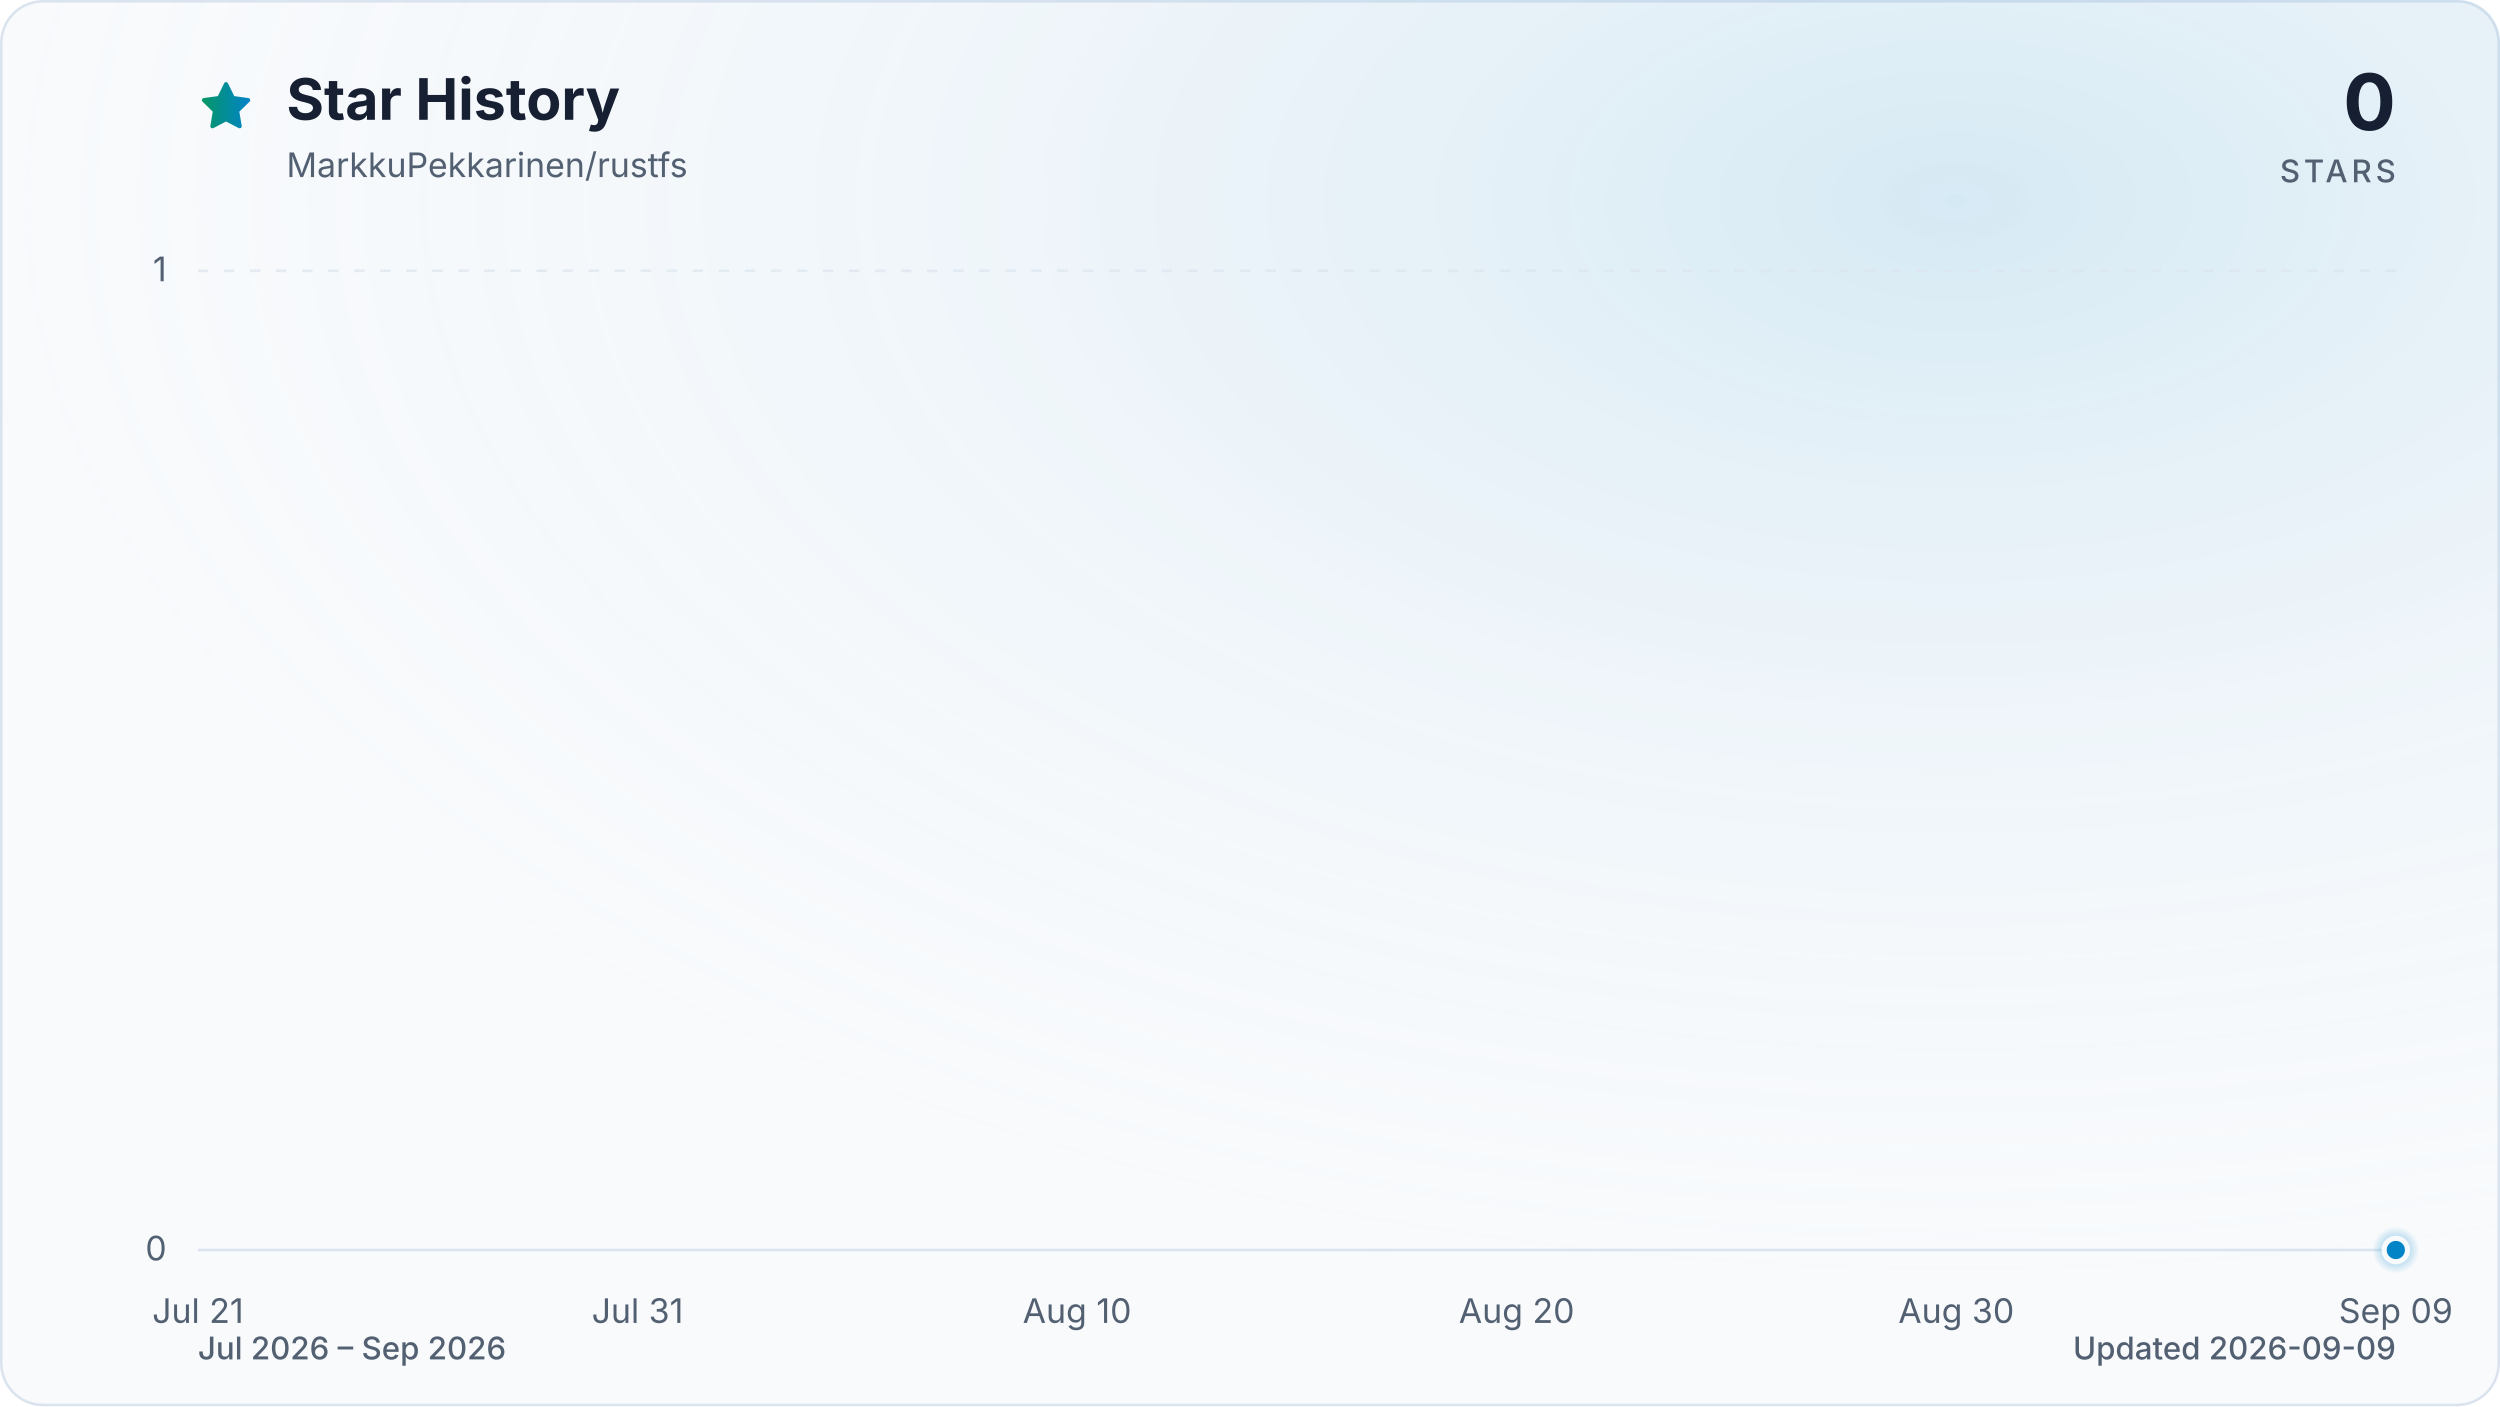
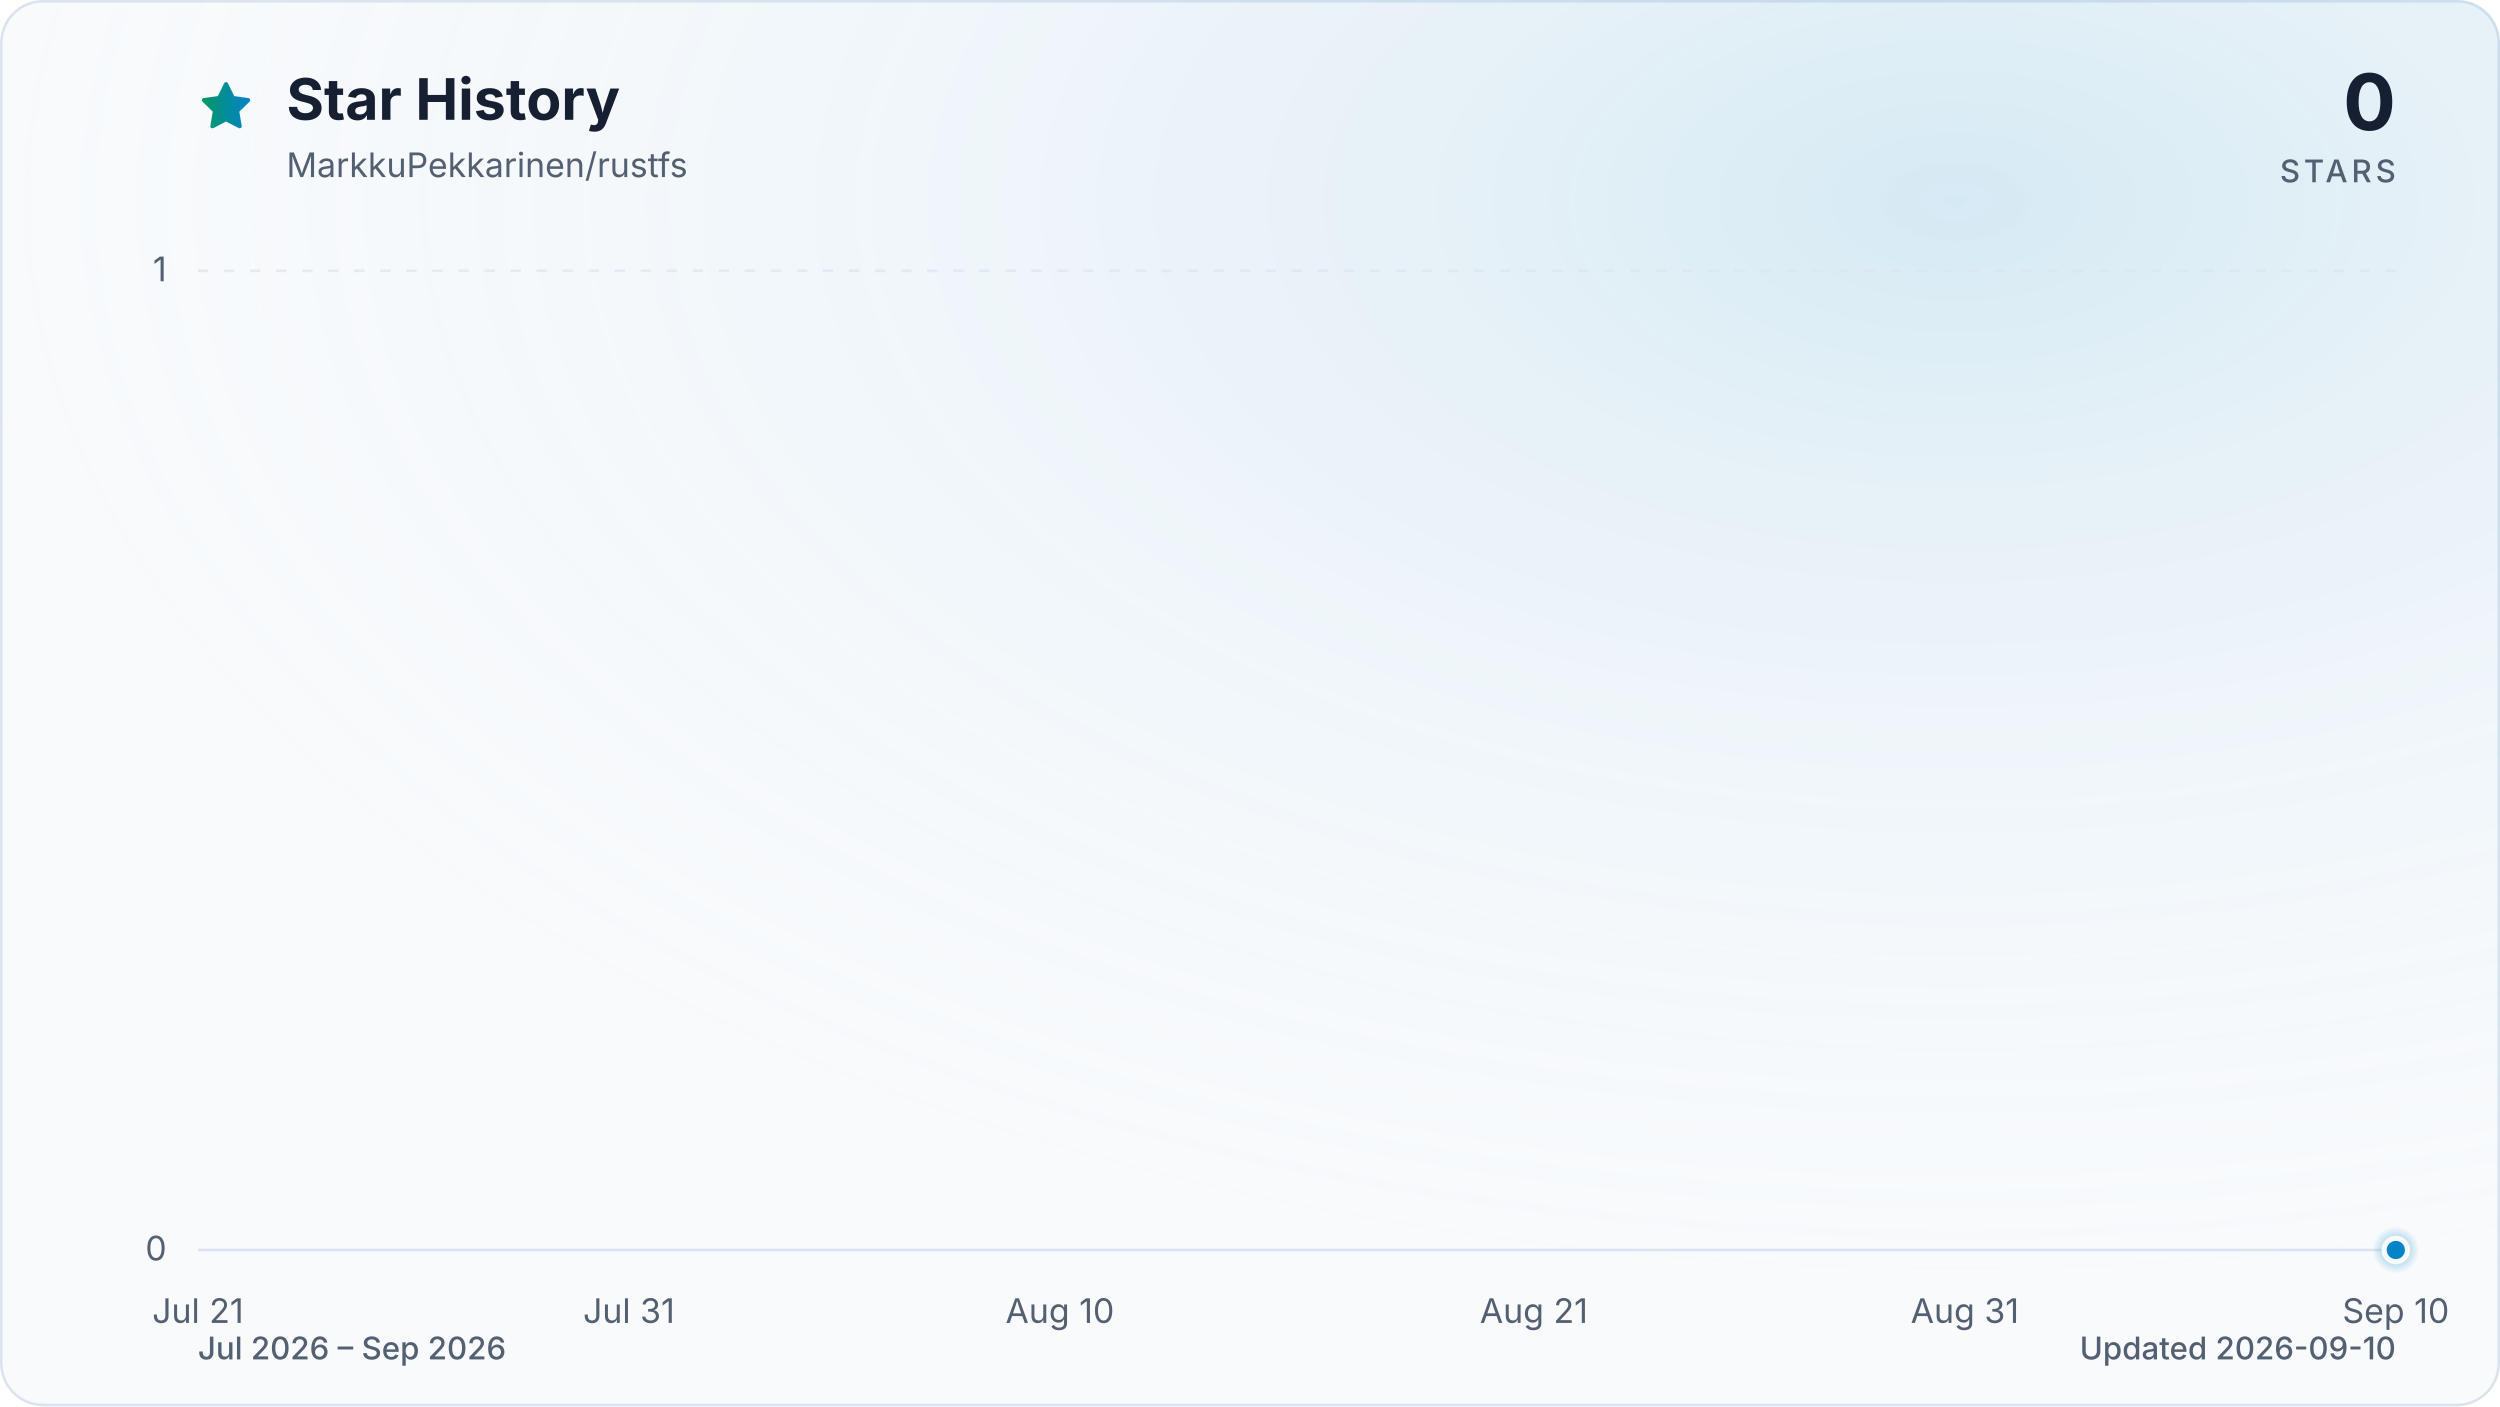
<svg xmlns="http://www.w3.org/2000/svg" viewBox="0 0 960 540" role="img" aria-labelledby="title description" data-style="gradient" data-variant="glow" data-animated="true">
  <defs>
    <linearGradient id="trend" x1="0" y1="0" x2="1" y2="0">
      <stop offset="0%" stop-color="#059669" />
      <stop offset="100%" stop-color="#0284c7" />
    </linearGradient>
    <linearGradient id="area" x1="0" y1="0" x2="0" y2="1">
      <stop offset="0%" stop-color="#059669" stop-opacity="0.30" />
      <stop offset="55%" stop-color="#0284c7" stop-opacity="0.10" />
      <stop offset="100%" stop-color="#0284c7" stop-opacity="0.01" />
    </linearGradient>
    <radialGradient id="marker-halo" cx="50%" cy="50%" r="50%">
      <stop offset="0%" stop-color="#0284c7" stop-opacity="0.55" />
      <stop offset="100%" stop-color="#0284c7" stop-opacity="0" />
    </radialGradient>
    <radialGradient id="surface-glow" cx="78%" cy="14%" r="80%">
      <stop offset="0%" stop-color="#0284c7" stop-opacity="0.14" />
      <stop offset="100%" stop-color="#f8fafc" stop-opacity="0" />
    </radialGradient>
    <filter id="trend-glow" x="-20%" y="-20%" width="140%" height="140%">
      <feGaussianBlur stdDeviation="7" />
    </filter>
  </defs>
  <style>
.trend-enter{transform-box:fill-box;transform-origin:center;animation:trend-enter 520ms cubic-bezier(0.16,1,0.3,1)}
.marker-enter{transform-box:fill-box;transform-origin:center;animation:marker-enter 320ms cubic-bezier(0.16,1,0.3,1) 200ms both}
.marker-pulse{transform-box:fill-box;transform-origin:center;animation:marker-pulse 2.6s ease-out infinite}
@keyframes trend-enter{from{opacity:.35;transform:translateY(10px)}to{opacity:1;transform:translateY(0)}}
@keyframes marker-enter{from{opacity:0;transform:scale(.4)}to{opacity:1;transform:scale(1)}}
@keyframes marker-pulse{0%{opacity:.5;transform:scale(.7)}70%,100%{opacity:0;transform:scale(2.1)}}
@media (prefers-reduced-motion:reduce){.trend-enter,.marker-enter,.marker-pulse{animation:none!important}}
@media (prefers-reduced-motion:reduce){.marker-pulse{opacity:0}}
</style>
  <rect x="0.5" y="0.5" width="959" height="539" fill="#f8fafc" stroke="#dbe4ee" stroke-width="1" rx="16" />
  <rect width="960" height="540" fill="url(#surface-glow)" rx="16" />
  <path d="M12 2.6l2.9 5.9 6.5.9-4.7 4.6 1.1 6.5-5.8-3-5.8 3 1.1-6.5-4.7-4.6 6.5-.9L12 2.6Z" transform="translate(76 30) scale(.9)" fill="url(#trend)" stroke="url(#trend)" stroke-width="1.8" stroke-linejoin="round" aria-hidden="true" />
  <text x="110" y="46" fill="#172033" font-family="ui-sans-serif, system-ui, -apple-system, BlinkMacSystemFont, 'Segoe UI', sans-serif" font-size="22" font-weight="700">Star History</text>
  <text x="110" y="68" fill="#526072" font-family="ui-sans-serif, system-ui, -apple-system, BlinkMacSystemFont, 'Segoe UI', sans-serif" font-size="13">MarkkuPekkarinen/rustfs</text>
  <text x="920" y="50" fill="#172033" font-family="ui-sans-serif, system-ui, -apple-system, BlinkMacSystemFont, 'Segoe UI', sans-serif" font-size="30" font-weight="700" text-anchor="end">0</text>
  <text x="920" y="70" fill="#526072" font-family="ui-sans-serif, system-ui, -apple-system, BlinkMacSystemFont, 'Segoe UI', sans-serif" font-size="12" font-weight="500" letter-spacing="1.5" text-anchor="end">STARS</text>
  <line x1="76" y1="480.0" x2="920" y2="480.0" stroke="#dbe4ee" stroke-width="1" stroke-dasharray="0" opacity="1" />
  <text x="64" y="484.0" fill="#526072" font-family="ui-sans-serif, system-ui, -apple-system, BlinkMacSystemFont, 'Segoe UI', sans-serif" font-size="13" text-anchor="end">0</text>
  <line x1="76" y1="104.0" x2="920" y2="104.0" stroke="#dbe4ee" stroke-width="1" stroke-dasharray="4 6" opacity="0.7" />
  <text x="64" y="108.0" fill="#526072" font-family="ui-sans-serif, system-ui, -apple-system, BlinkMacSystemFont, 'Segoe UI', sans-serif" font-size="13" text-anchor="end">1</text>
  <text x="76.0" y="508" fill="#526072" font-family="ui-sans-serif, system-ui, -apple-system, BlinkMacSystemFont, 'Segoe UI', sans-serif" font-size="13" text-anchor="middle">Jul 21</text>
-   <text x="244.8" y="508" fill="#526072" font-family="ui-sans-serif, system-ui, -apple-system, BlinkMacSystemFont, 'Segoe UI', sans-serif" font-size="13" text-anchor="middle">Jul 31</text>
-   <text x="413.6" y="508" fill="#526072" font-family="ui-sans-serif, system-ui, -apple-system, BlinkMacSystemFont, 'Segoe UI', sans-serif" font-size="13" text-anchor="middle">Aug 10</text>
-   <text x="582.4" y="508" fill="#526072" font-family="ui-sans-serif, system-ui, -apple-system, BlinkMacSystemFont, 'Segoe UI', sans-serif" font-size="13" text-anchor="middle">Aug 20</text>
-   <text x="751.2" y="508" fill="#526072" font-family="ui-sans-serif, system-ui, -apple-system, BlinkMacSystemFont, 'Segoe UI', sans-serif" font-size="13" text-anchor="middle">Aug 30</text>
-   <text x="920.0" y="508" fill="#526072" font-family="ui-sans-serif, system-ui, -apple-system, BlinkMacSystemFont, 'Segoe UI', sans-serif" font-size="13" text-anchor="middle">Sep 09</text>
+   <text x="241.5" y="508" fill="#526072" font-family="ui-sans-serif, system-ui, -apple-system, BlinkMacSystemFont, 'Segoe UI', sans-serif" font-size="13" text-anchor="middle">Jul 31</text>
+   <text x="407.0" y="508" fill="#526072" font-family="ui-sans-serif, system-ui, -apple-system, BlinkMacSystemFont, 'Segoe UI', sans-serif" font-size="13" text-anchor="middle">Aug 10</text>
+   <text x="589.0" y="508" fill="#526072" font-family="ui-sans-serif, system-ui, -apple-system, BlinkMacSystemFont, 'Segoe UI', sans-serif" font-size="13" text-anchor="middle">Aug 21</text>
+   <text x="754.5" y="508" fill="#526072" font-family="ui-sans-serif, system-ui, -apple-system, BlinkMacSystemFont, 'Segoe UI', sans-serif" font-size="13" text-anchor="middle">Aug 31</text>
+   <text x="920.0" y="508" fill="#526072" font-family="ui-sans-serif, system-ui, -apple-system, BlinkMacSystemFont, 'Segoe UI', sans-serif" font-size="13" text-anchor="middle">Sep 10</text>
  <g class="trend-enter">
-     <path d="M 76.0 480.0 C 81.6 480.0, 87.3 480.0, 92.9 480.0 C 98.5 480.0, 104.1 480.0, 109.8 480.0 C 115.4 480.0, 121.0 480.0, 126.6 480.0 C 132.3 480.0, 137.9 480.0, 143.5 480.0 C 149.1 480.0, 154.8 480.0, 160.4 480.0 C 166.0 480.0, 171.7 480.0, 177.3 480.0 C 182.9 480.0, 188.5 480.0, 194.2 480.0 C 199.8 480.0, 205.4 480.0, 211.0 480.0 C 216.7 480.0, 222.3 480.0, 227.9 480.0 C 233.5 480.0, 239.2 480.0, 244.8 480.0 C 250.4 480.0, 256.1 480.0, 261.7 480.0 C 267.3 480.0, 272.9 480.0, 278.6 480.0 C 284.2 480.0, 289.8 480.0, 295.4 480.0 C 301.1 480.0, 306.7 480.0, 312.3 480.0 C 317.9 480.0, 323.6 480.0, 329.2 480.0 C 334.8 480.0, 340.5 480.0, 346.1 480.0 C 351.7 480.0, 357.3 480.0, 363.0 480.0 C 368.6 480.0, 374.2 480.0, 379.8 480.0 C 385.5 480.0, 391.1 480.0, 396.7 480.0 C 402.3 480.0, 408.0 480.0, 413.6 480.0 C 419.2 480.0, 424.9 480.0, 430.5 480.0 C 436.1 480.0, 441.7 480.0, 447.4 480.0 C 453.0 480.0, 458.6 480.0, 464.2 480.0 C 469.9 480.0, 475.5 480.0, 481.1 480.0 C 486.7 480.0, 492.4 480.0, 498.0 480.0 C 503.6 480.0, 509.3 480.0, 514.9 480.0 C 520.5 480.0, 526.1 480.0, 531.8 480.0 C 537.4 480.0, 543.0 480.0, 548.6 480.0 C 554.3 480.0, 559.9 480.0, 565.5 480.0 C 571.1 480.0, 576.8 480.0, 582.4 480.0 C 588.0 480.0, 593.7 480.0, 599.3 480.0 C 604.9 480.0, 610.5 480.0, 616.2 480.0 C 621.8 480.0, 627.4 480.0, 633.0 480.0 C 638.7 480.0, 644.3 480.0, 649.9 480.0 C 655.5 480.0, 661.2 480.0, 666.8 480.0 C 672.4 480.0, 678.1 480.0, 683.7 480.0 C 689.3 480.0, 694.9 480.0, 700.6 480.0 C 706.2 480.0, 711.8 480.0, 717.4 480.0 C 723.1 480.0, 728.7 480.0, 734.3 480.0 C 739.9 480.0, 745.6 480.0, 751.2 480.0 C 756.8 480.0, 762.5 480.0, 768.1 480.0 C 773.7 480.0, 779.3 480.0, 785.0 480.0 C 790.6 480.0, 796.2 480.0, 801.8 480.0 C 807.5 480.0, 813.1 480.0, 818.7 480.0 C 824.3 480.0, 830.0 480.0, 835.6 480.0 C 841.2 480.0, 846.9 480.0, 852.5 480.0 C 858.1 480.0, 863.7 480.0, 869.4 480.0 C 875.0 480.0, 880.6 480.0, 886.2 480.0 C 891.9 480.0, 897.5 480.0, 903.1 480.0 C 908.7 480.0, 914.4 480.0, 920.0 480.0 L 920.0 480.0 L 76.0 480.0 Z" fill="url(#area)" />
-     <path d="M 76.0 480.0 C 81.6 480.0, 87.3 480.0, 92.9 480.0 C 98.5 480.0, 104.1 480.0, 109.8 480.0 C 115.4 480.0, 121.0 480.0, 126.6 480.0 C 132.3 480.0, 137.9 480.0, 143.5 480.0 C 149.1 480.0, 154.8 480.0, 160.4 480.0 C 166.0 480.0, 171.7 480.0, 177.3 480.0 C 182.9 480.0, 188.5 480.0, 194.2 480.0 C 199.8 480.0, 205.4 480.0, 211.0 480.0 C 216.7 480.0, 222.3 480.0, 227.9 480.0 C 233.5 480.0, 239.2 480.0, 244.8 480.0 C 250.4 480.0, 256.1 480.0, 261.7 480.0 C 267.3 480.0, 272.9 480.0, 278.6 480.0 C 284.2 480.0, 289.8 480.0, 295.4 480.0 C 301.1 480.0, 306.7 480.0, 312.3 480.0 C 317.9 480.0, 323.6 480.0, 329.2 480.0 C 334.8 480.0, 340.5 480.0, 346.1 480.0 C 351.7 480.0, 357.3 480.0, 363.0 480.0 C 368.6 480.0, 374.2 480.0, 379.8 480.0 C 385.5 480.0, 391.1 480.0, 396.7 480.0 C 402.3 480.0, 408.0 480.0, 413.6 480.0 C 419.2 480.0, 424.9 480.0, 430.5 480.0 C 436.1 480.0, 441.7 480.0, 447.4 480.0 C 453.0 480.0, 458.6 480.0, 464.2 480.0 C 469.9 480.0, 475.5 480.0, 481.1 480.0 C 486.7 480.0, 492.4 480.0, 498.0 480.0 C 503.6 480.0, 509.3 480.0, 514.9 480.0 C 520.5 480.0, 526.1 480.0, 531.8 480.0 C 537.4 480.0, 543.0 480.0, 548.6 480.0 C 554.3 480.0, 559.9 480.0, 565.5 480.0 C 571.1 480.0, 576.8 480.0, 582.4 480.0 C 588.0 480.0, 593.7 480.0, 599.3 480.0 C 604.9 480.0, 610.5 480.0, 616.2 480.0 C 621.8 480.0, 627.4 480.0, 633.0 480.0 C 638.7 480.0, 644.3 480.0, 649.9 480.0 C 655.5 480.0, 661.2 480.0, 666.8 480.0 C 672.4 480.0, 678.1 480.0, 683.7 480.0 C 689.3 480.0, 694.9 480.0, 700.6 480.0 C 706.2 480.0, 711.8 480.0, 717.4 480.0 C 723.1 480.0, 728.7 480.0, 734.3 480.0 C 739.9 480.0, 745.6 480.0, 751.2 480.0 C 756.8 480.0, 762.5 480.0, 768.1 480.0 C 773.7 480.0, 779.3 480.0, 785.0 480.0 C 790.6 480.0, 796.2 480.0, 801.8 480.0 C 807.5 480.0, 813.1 480.0, 818.7 480.0 C 824.3 480.0, 830.0 480.0, 835.6 480.0 C 841.2 480.0, 846.9 480.0, 852.5 480.0 C 858.1 480.0, 863.7 480.0, 869.4 480.0 C 875.0 480.0, 880.6 480.0, 886.2 480.0 C 891.9 480.0, 897.5 480.0, 903.1 480.0 C 908.7 480.0, 914.4 480.0, 920.0 480.0" fill="none" stroke="url(#trend)" stroke-width="12" stroke-linecap="round" stroke-linejoin="round" opacity="0.16" filter="url(#trend-glow)" />
-     <path d="M 76.0 480.0 C 81.6 480.0, 87.3 480.0, 92.9 480.0 C 98.5 480.0, 104.1 480.0, 109.8 480.0 C 115.4 480.0, 121.0 480.0, 126.6 480.0 C 132.3 480.0, 137.9 480.0, 143.5 480.0 C 149.1 480.0, 154.8 480.0, 160.4 480.0 C 166.0 480.0, 171.7 480.0, 177.3 480.0 C 182.9 480.0, 188.5 480.0, 194.2 480.0 C 199.8 480.0, 205.4 480.0, 211.0 480.0 C 216.7 480.0, 222.3 480.0, 227.9 480.0 C 233.5 480.0, 239.2 480.0, 244.8 480.0 C 250.4 480.0, 256.1 480.0, 261.7 480.0 C 267.3 480.0, 272.9 480.0, 278.6 480.0 C 284.2 480.0, 289.8 480.0, 295.4 480.0 C 301.1 480.0, 306.7 480.0, 312.3 480.0 C 317.9 480.0, 323.6 480.0, 329.2 480.0 C 334.8 480.0, 340.5 480.0, 346.1 480.0 C 351.7 480.0, 357.3 480.0, 363.0 480.0 C 368.6 480.0, 374.2 480.0, 379.8 480.0 C 385.5 480.0, 391.1 480.0, 396.7 480.0 C 402.3 480.0, 408.0 480.0, 413.6 480.0 C 419.2 480.0, 424.9 480.0, 430.5 480.0 C 436.1 480.0, 441.7 480.0, 447.4 480.0 C 453.0 480.0, 458.6 480.0, 464.2 480.0 C 469.9 480.0, 475.5 480.0, 481.1 480.0 C 486.7 480.0, 492.4 480.0, 498.0 480.0 C 503.6 480.0, 509.3 480.0, 514.9 480.0 C 520.5 480.0, 526.1 480.0, 531.8 480.0 C 537.4 480.0, 543.0 480.0, 548.6 480.0 C 554.3 480.0, 559.9 480.0, 565.5 480.0 C 571.1 480.0, 576.8 480.0, 582.4 480.0 C 588.0 480.0, 593.7 480.0, 599.3 480.0 C 604.9 480.0, 610.5 480.0, 616.2 480.0 C 621.8 480.0, 627.4 480.0, 633.0 480.0 C 638.7 480.0, 644.3 480.0, 649.9 480.0 C 655.5 480.0, 661.2 480.0, 666.8 480.0 C 672.4 480.0, 678.1 480.0, 683.7 480.0 C 689.3 480.0, 694.9 480.0, 700.6 480.0 C 706.2 480.0, 711.8 480.0, 717.4 480.0 C 723.1 480.0, 728.7 480.0, 734.3 480.0 C 739.9 480.0, 745.6 480.0, 751.2 480.0 C 756.8 480.0, 762.5 480.0, 768.1 480.0 C 773.7 480.0, 779.3 480.0, 785.0 480.0 C 790.6 480.0, 796.2 480.0, 801.8 480.0 C 807.5 480.0, 813.1 480.0, 818.7 480.0 C 824.3 480.0, 830.0 480.0, 835.6 480.0 C 841.2 480.0, 846.9 480.0, 852.5 480.0 C 858.1 480.0, 863.7 480.0, 869.4 480.0 C 875.0 480.0, 880.6 480.0, 886.2 480.0 C 891.9 480.0, 897.5 480.0, 903.1 480.0 C 908.7 480.0, 914.4 480.0, 920.0 480.0" fill="none" stroke="url(#trend)" stroke-width="3" stroke-linecap="round" stroke-linejoin="round" />
+     <path d="M 76.0 480.0 C 81.5 480.0, 87.0 480.0, 92.5 480.0 C 98.1 480.0, 103.6 480.0, 109.1 480.0 C 114.6 480.0, 120.1 480.0, 125.6 480.0 C 131.2 480.0, 136.7 480.0, 142.2 480.0 C 147.7 480.0, 153.2 480.0, 158.7 480.0 C 164.3 480.0, 169.8 480.0, 175.3 480.0 C 180.8 480.0, 186.3 480.0, 191.8 480.0 C 197.4 480.0, 202.9 480.0, 208.4 480.0 C 213.9 480.0, 219.4 480.0, 224.9 480.0 C 230.5 480.0, 236.0 480.0, 241.5 480.0 C 247.0 480.0, 252.5 480.0, 258.0 480.0 C 263.6 480.0, 269.1 480.0, 274.6 480.0 C 280.1 480.0, 285.6 480.0, 291.1 480.0 C 296.7 480.0, 302.2 480.0, 307.7 480.0 C 313.2 480.0, 318.7 480.0, 324.2 480.0 C 329.8 480.0, 335.3 480.0, 340.8 480.0 C 346.3 480.0, 351.8 480.0, 357.3 480.0 C 362.8 480.0, 368.4 480.0, 373.9 480.0 C 379.4 480.0, 384.9 480.0, 390.4 480.0 C 395.9 480.0, 401.5 480.0, 407.0 480.0 C 412.5 480.0, 418.0 480.0, 423.5 480.0 C 429.0 480.0, 434.6 480.0, 440.1 480.0 C 445.6 480.0, 451.1 480.0, 456.6 480.0 C 462.1 480.0, 467.7 480.0, 473.2 480.0 C 478.7 480.0, 484.2 480.0, 489.7 480.0 C 495.2 480.0, 500.8 480.0, 506.3 480.0 C 511.8 480.0, 517.3 480.0, 522.8 480.0 C 528.3 480.0, 533.9 480.0, 539.4 480.0 C 544.9 480.0, 550.4 480.0, 555.9 480.0 C 561.4 480.0, 567.0 480.0, 572.5 480.0 C 578.0 480.0, 583.5 480.0, 589.0 480.0 C 594.5 480.0, 600.1 480.0, 605.6 480.0 C 611.1 480.0, 616.6 480.0, 622.1 480.0 C 627.6 480.0, 633.2 480.0, 638.7 480.0 C 644.2 480.0, 649.7 480.0, 655.2 480.0 C 660.7 480.0, 666.2 480.0, 671.8 480.0 C 677.3 480.0, 682.8 480.0, 688.3 480.0 C 693.8 480.0, 699.3 480.0, 704.9 480.0 C 710.4 480.0, 715.9 480.0, 721.4 480.0 C 726.9 480.0, 732.4 480.0, 738.0 480.0 C 743.5 480.0, 749.0 480.0, 754.5 480.0 C 760.0 480.0, 765.5 480.0, 771.1 480.0 C 776.6 480.0, 782.1 480.0, 787.6 480.0 C 793.1 480.0, 798.6 480.0, 804.2 480.0 C 809.7 480.0, 815.2 480.0, 820.7 480.0 C 826.2 480.0, 831.7 480.0, 837.3 480.0 C 842.8 480.0, 848.3 480.0, 853.8 480.0 C 859.3 480.0, 864.8 480.0, 870.4 480.0 C 875.9 480.0, 881.4 480.0, 886.9 480.0 C 892.4 480.0, 897.9 480.0, 903.5 480.0 C 909.0 480.0, 914.5 480.0, 920.0 480.0 L 920.0 480.0 L 76.0 480.0 Z" fill="url(#area)" />
+     <path d="M 76.0 480.0 C 81.5 480.0, 87.0 480.0, 92.5 480.0 C 98.1 480.0, 103.6 480.0, 109.1 480.0 C 114.6 480.0, 120.1 480.0, 125.6 480.0 C 131.2 480.0, 136.7 480.0, 142.2 480.0 C 147.7 480.0, 153.2 480.0, 158.7 480.0 C 164.3 480.0, 169.8 480.0, 175.3 480.0 C 180.8 480.0, 186.3 480.0, 191.8 480.0 C 197.4 480.0, 202.9 480.0, 208.4 480.0 C 213.9 480.0, 219.4 480.0, 224.9 480.0 C 230.5 480.0, 236.0 480.0, 241.5 480.0 C 247.0 480.0, 252.5 480.0, 258.0 480.0 C 263.6 480.0, 269.1 480.0, 274.6 480.0 C 280.1 480.0, 285.6 480.0, 291.1 480.0 C 296.7 480.0, 302.2 480.0, 307.7 480.0 C 313.2 480.0, 318.7 480.0, 324.2 480.0 C 329.8 480.0, 335.3 480.0, 340.8 480.0 C 346.3 480.0, 351.8 480.0, 357.3 480.0 C 362.8 480.0, 368.4 480.0, 373.9 480.0 C 379.4 480.0, 384.9 480.0, 390.4 480.0 C 395.9 480.0, 401.5 480.0, 407.0 480.0 C 412.5 480.0, 418.0 480.0, 423.5 480.0 C 429.0 480.0, 434.6 480.0, 440.1 480.0 C 445.6 480.0, 451.1 480.0, 456.6 480.0 C 462.1 480.0, 467.7 480.0, 473.2 480.0 C 478.7 480.0, 484.2 480.0, 489.7 480.0 C 495.2 480.0, 500.8 480.0, 506.3 480.0 C 511.8 480.0, 517.3 480.0, 522.8 480.0 C 528.3 480.0, 533.9 480.0, 539.4 480.0 C 544.9 480.0, 550.4 480.0, 555.9 480.0 C 561.4 480.0, 567.0 480.0, 572.5 480.0 C 578.0 480.0, 583.5 480.0, 589.0 480.0 C 594.5 480.0, 600.1 480.0, 605.6 480.0 C 611.1 480.0, 616.6 480.0, 622.1 480.0 C 627.6 480.0, 633.2 480.0, 638.7 480.0 C 644.2 480.0, 649.7 480.0, 655.2 480.0 C 660.7 480.0, 666.2 480.0, 671.8 480.0 C 677.3 480.0, 682.8 480.0, 688.3 480.0 C 693.8 480.0, 699.3 480.0, 704.9 480.0 C 710.4 480.0, 715.9 480.0, 721.4 480.0 C 726.9 480.0, 732.4 480.0, 738.0 480.0 C 743.5 480.0, 749.0 480.0, 754.5 480.0 C 760.0 480.0, 765.5 480.0, 771.1 480.0 C 776.6 480.0, 782.1 480.0, 787.6 480.0 C 793.1 480.0, 798.6 480.0, 804.2 480.0 C 809.7 480.0, 815.2 480.0, 820.7 480.0 C 826.2 480.0, 831.7 480.0, 837.3 480.0 C 842.8 480.0, 848.3 480.0, 853.8 480.0 C 859.3 480.0, 864.8 480.0, 870.4 480.0 C 875.9 480.0, 881.4 480.0, 886.9 480.0 C 892.4 480.0, 897.9 480.0, 903.5 480.0 C 909.0 480.0, 914.5 480.0, 920.0 480.0" fill="none" stroke="url(#trend)" stroke-width="12" stroke-linecap="round" stroke-linejoin="round" opacity="0.16" filter="url(#trend-glow)" />
+     <path d="M 76.0 480.0 C 81.5 480.0, 87.0 480.0, 92.5 480.0 C 98.1 480.0, 103.6 480.0, 109.1 480.0 C 114.6 480.0, 120.1 480.0, 125.6 480.0 C 131.2 480.0, 136.7 480.0, 142.2 480.0 C 147.7 480.0, 153.2 480.0, 158.7 480.0 C 164.3 480.0, 169.8 480.0, 175.3 480.0 C 180.8 480.0, 186.3 480.0, 191.8 480.0 C 197.4 480.0, 202.9 480.0, 208.4 480.0 C 213.9 480.0, 219.4 480.0, 224.9 480.0 C 230.5 480.0, 236.0 480.0, 241.5 480.0 C 247.0 480.0, 252.5 480.0, 258.0 480.0 C 263.6 480.0, 269.1 480.0, 274.6 480.0 C 280.1 480.0, 285.6 480.0, 291.1 480.0 C 296.7 480.0, 302.2 480.0, 307.7 480.0 C 313.2 480.0, 318.7 480.0, 324.2 480.0 C 329.8 480.0, 335.3 480.0, 340.8 480.0 C 346.3 480.0, 351.8 480.0, 357.3 480.0 C 362.8 480.0, 368.4 480.0, 373.9 480.0 C 379.4 480.0, 384.9 480.0, 390.4 480.0 C 395.9 480.0, 401.5 480.0, 407.0 480.0 C 412.5 480.0, 418.0 480.0, 423.5 480.0 C 429.0 480.0, 434.6 480.0, 440.1 480.0 C 445.6 480.0, 451.1 480.0, 456.6 480.0 C 462.1 480.0, 467.7 480.0, 473.2 480.0 C 478.7 480.0, 484.2 480.0, 489.7 480.0 C 495.2 480.0, 500.8 480.0, 506.3 480.0 C 511.8 480.0, 517.3 480.0, 522.8 480.0 C 528.3 480.0, 533.9 480.0, 539.4 480.0 C 544.9 480.0, 550.4 480.0, 555.9 480.0 C 561.4 480.0, 567.0 480.0, 572.5 480.0 C 578.0 480.0, 583.5 480.0, 589.0 480.0 C 594.5 480.0, 600.1 480.0, 605.6 480.0 C 611.1 480.0, 616.6 480.0, 622.1 480.0 C 627.6 480.0, 633.2 480.0, 638.7 480.0 C 644.2 480.0, 649.7 480.0, 655.2 480.0 C 660.7 480.0, 666.2 480.0, 671.8 480.0 C 677.3 480.0, 682.8 480.0, 688.3 480.0 C 693.8 480.0, 699.3 480.0, 704.9 480.0 C 710.4 480.0, 715.9 480.0, 721.4 480.0 C 726.9 480.0, 732.4 480.0, 738.0 480.0 C 743.5 480.0, 749.0 480.0, 754.5 480.0 C 760.0 480.0, 765.5 480.0, 771.1 480.0 C 776.6 480.0, 782.1 480.0, 787.6 480.0 C 793.1 480.0, 798.6 480.0, 804.2 480.0 C 809.7 480.0, 815.2 480.0, 820.7 480.0 C 826.2 480.0, 831.7 480.0, 837.3 480.0 C 842.8 480.0, 848.3 480.0, 853.8 480.0 C 859.3 480.0, 864.8 480.0, 870.4 480.0 C 875.9 480.0, 881.4 480.0, 886.9 480.0 C 892.4 480.0, 897.9 480.0, 903.5 480.0 C 909.0 480.0, 914.5 480.0, 920.0 480.0" fill="none" stroke="url(#trend)" stroke-width="3" stroke-linecap="round" stroke-linejoin="round" />
  </g>
  <g class="marker-enter">
    <circle class="marker-pulse" cx="920.0" cy="480.0" r="9" fill="url(#marker-halo)" />
    <circle cx="920.0" cy="480.0" r="4.5" fill="#0284c7" stroke="#f8fafc" stroke-width="2" />
  </g>
  <text x="76" y="522" fill="#526072" font-family="ui-sans-serif, system-ui, -apple-system, BlinkMacSystemFont, 'Segoe UI', sans-serif" font-size="12" font-weight="500">Jul 2026 – Sep 2026</text>
-   <text x="920" y="522" fill="#526072" font-family="ui-sans-serif, system-ui, -apple-system, BlinkMacSystemFont, 'Segoe UI', sans-serif" font-size="12" font-weight="500" text-anchor="end">Updated 2026-09-09</text>
+   <text x="920" y="522" fill="#526072" font-family="ui-sans-serif, system-ui, -apple-system, BlinkMacSystemFont, 'Segoe UI', sans-serif" font-size="12" font-weight="500" text-anchor="end">Updated 2026-09-10</text>
</svg>
